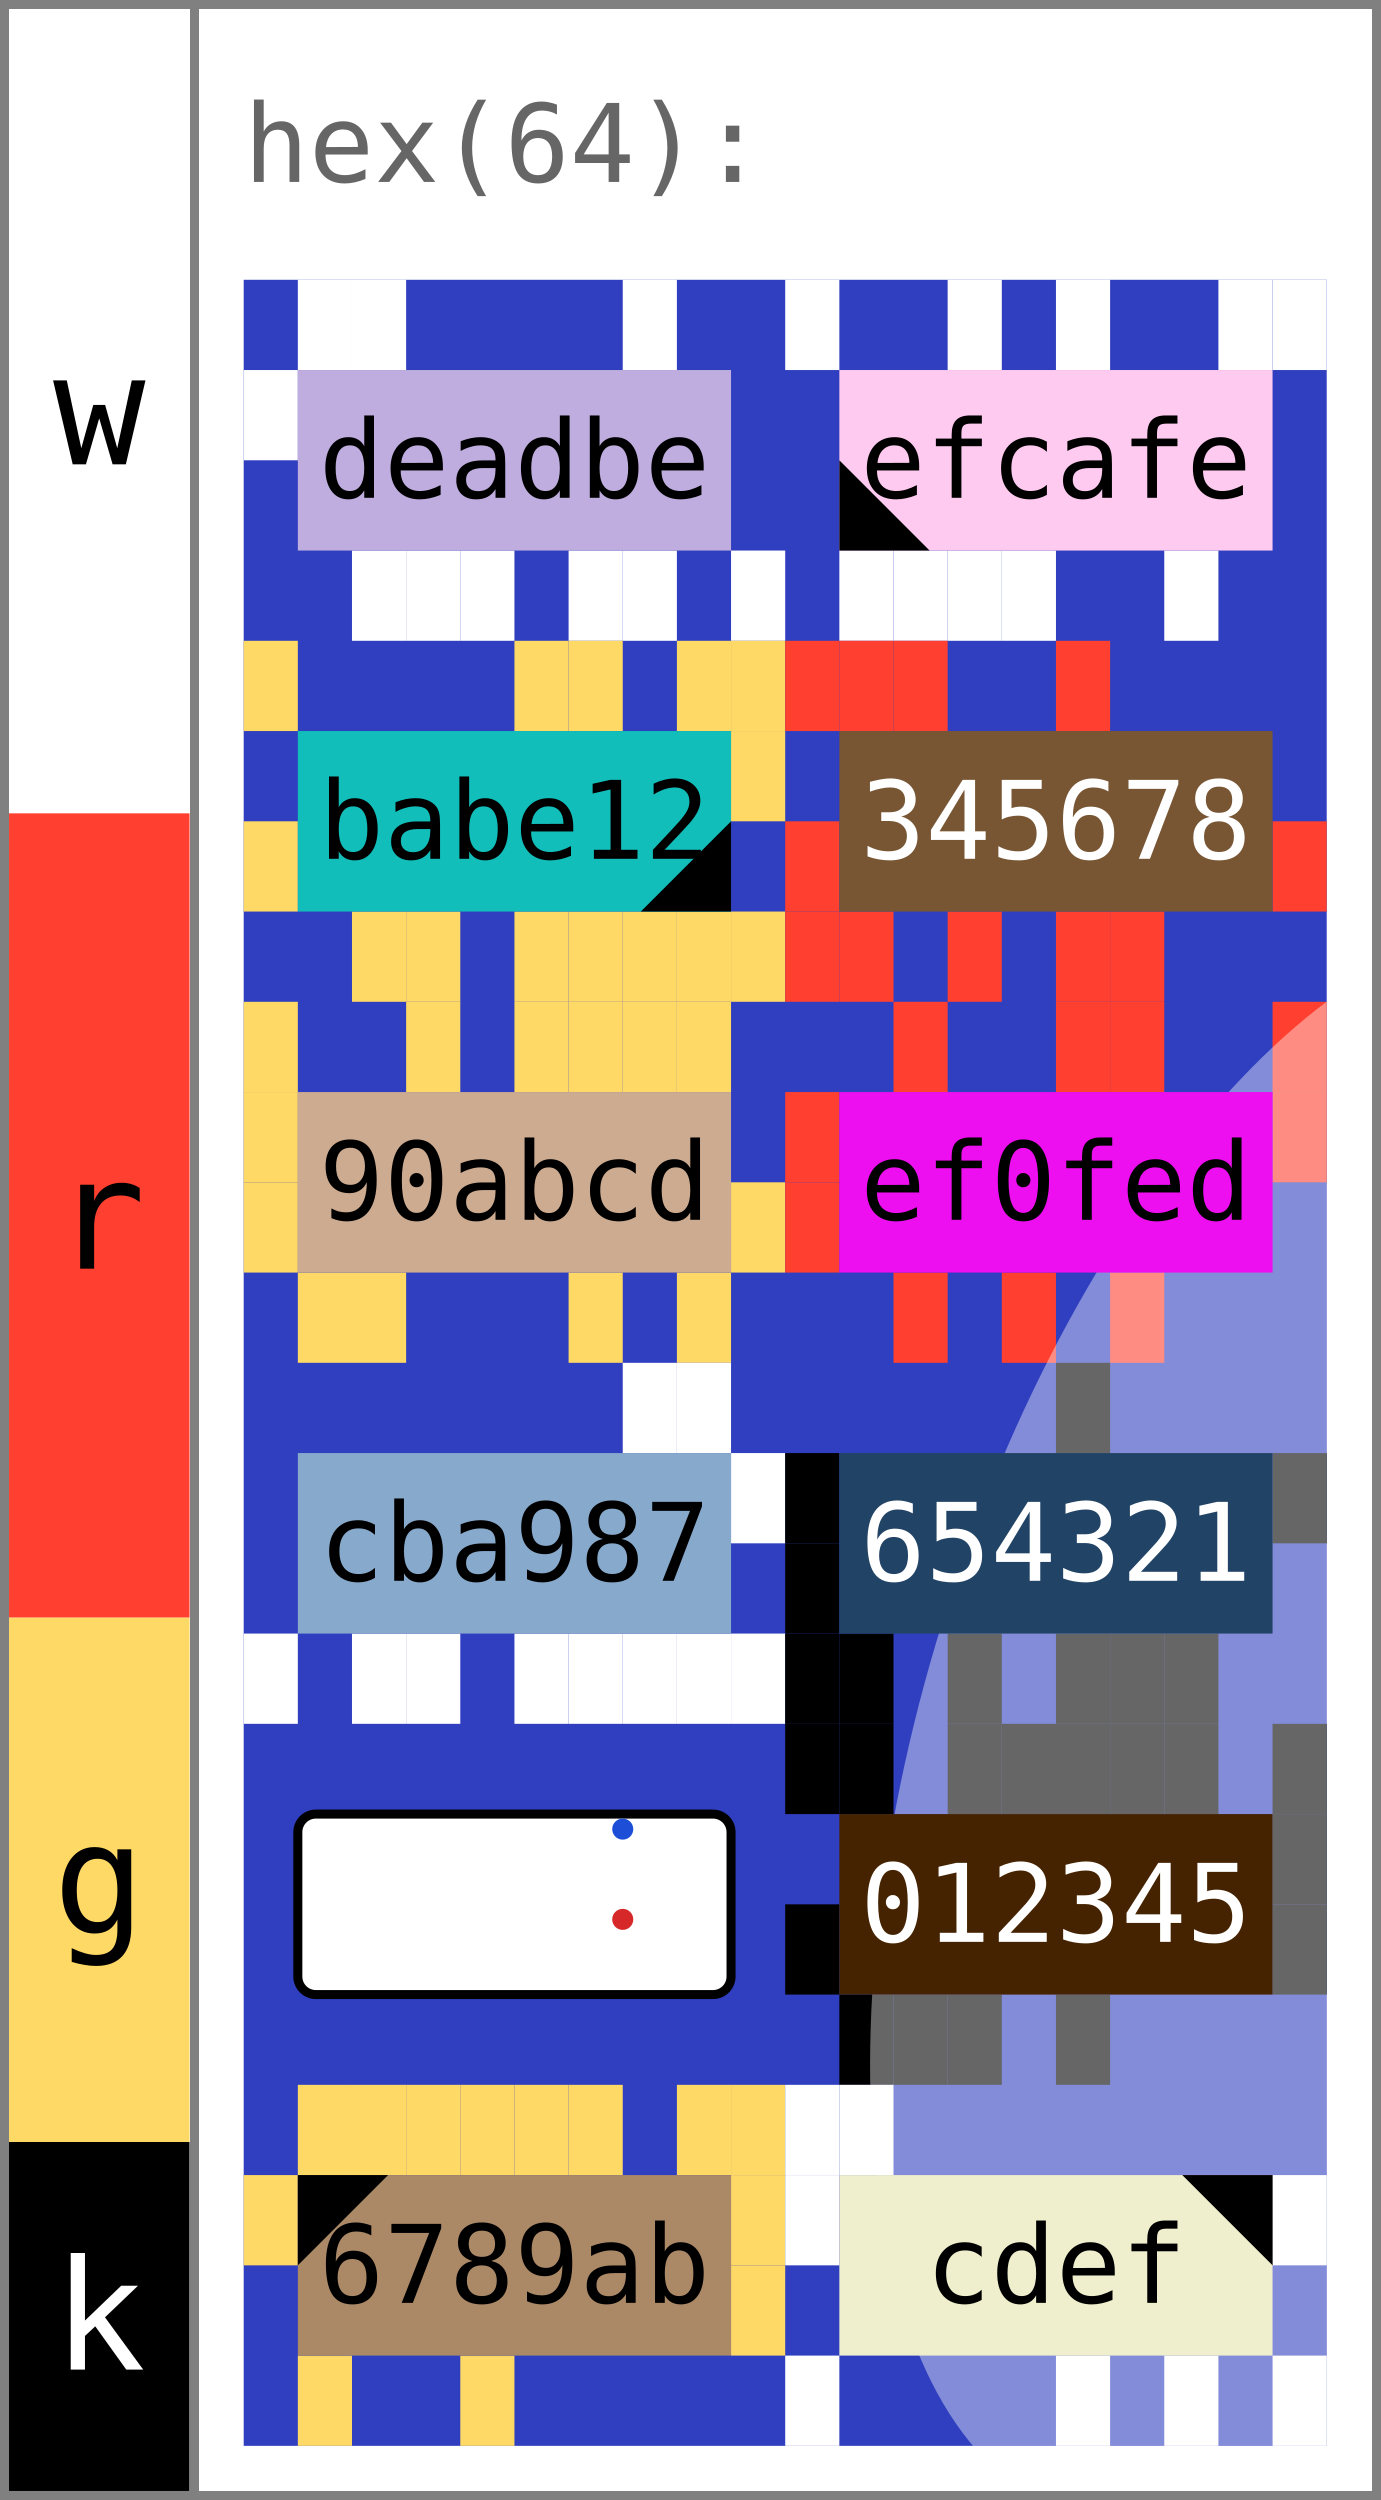
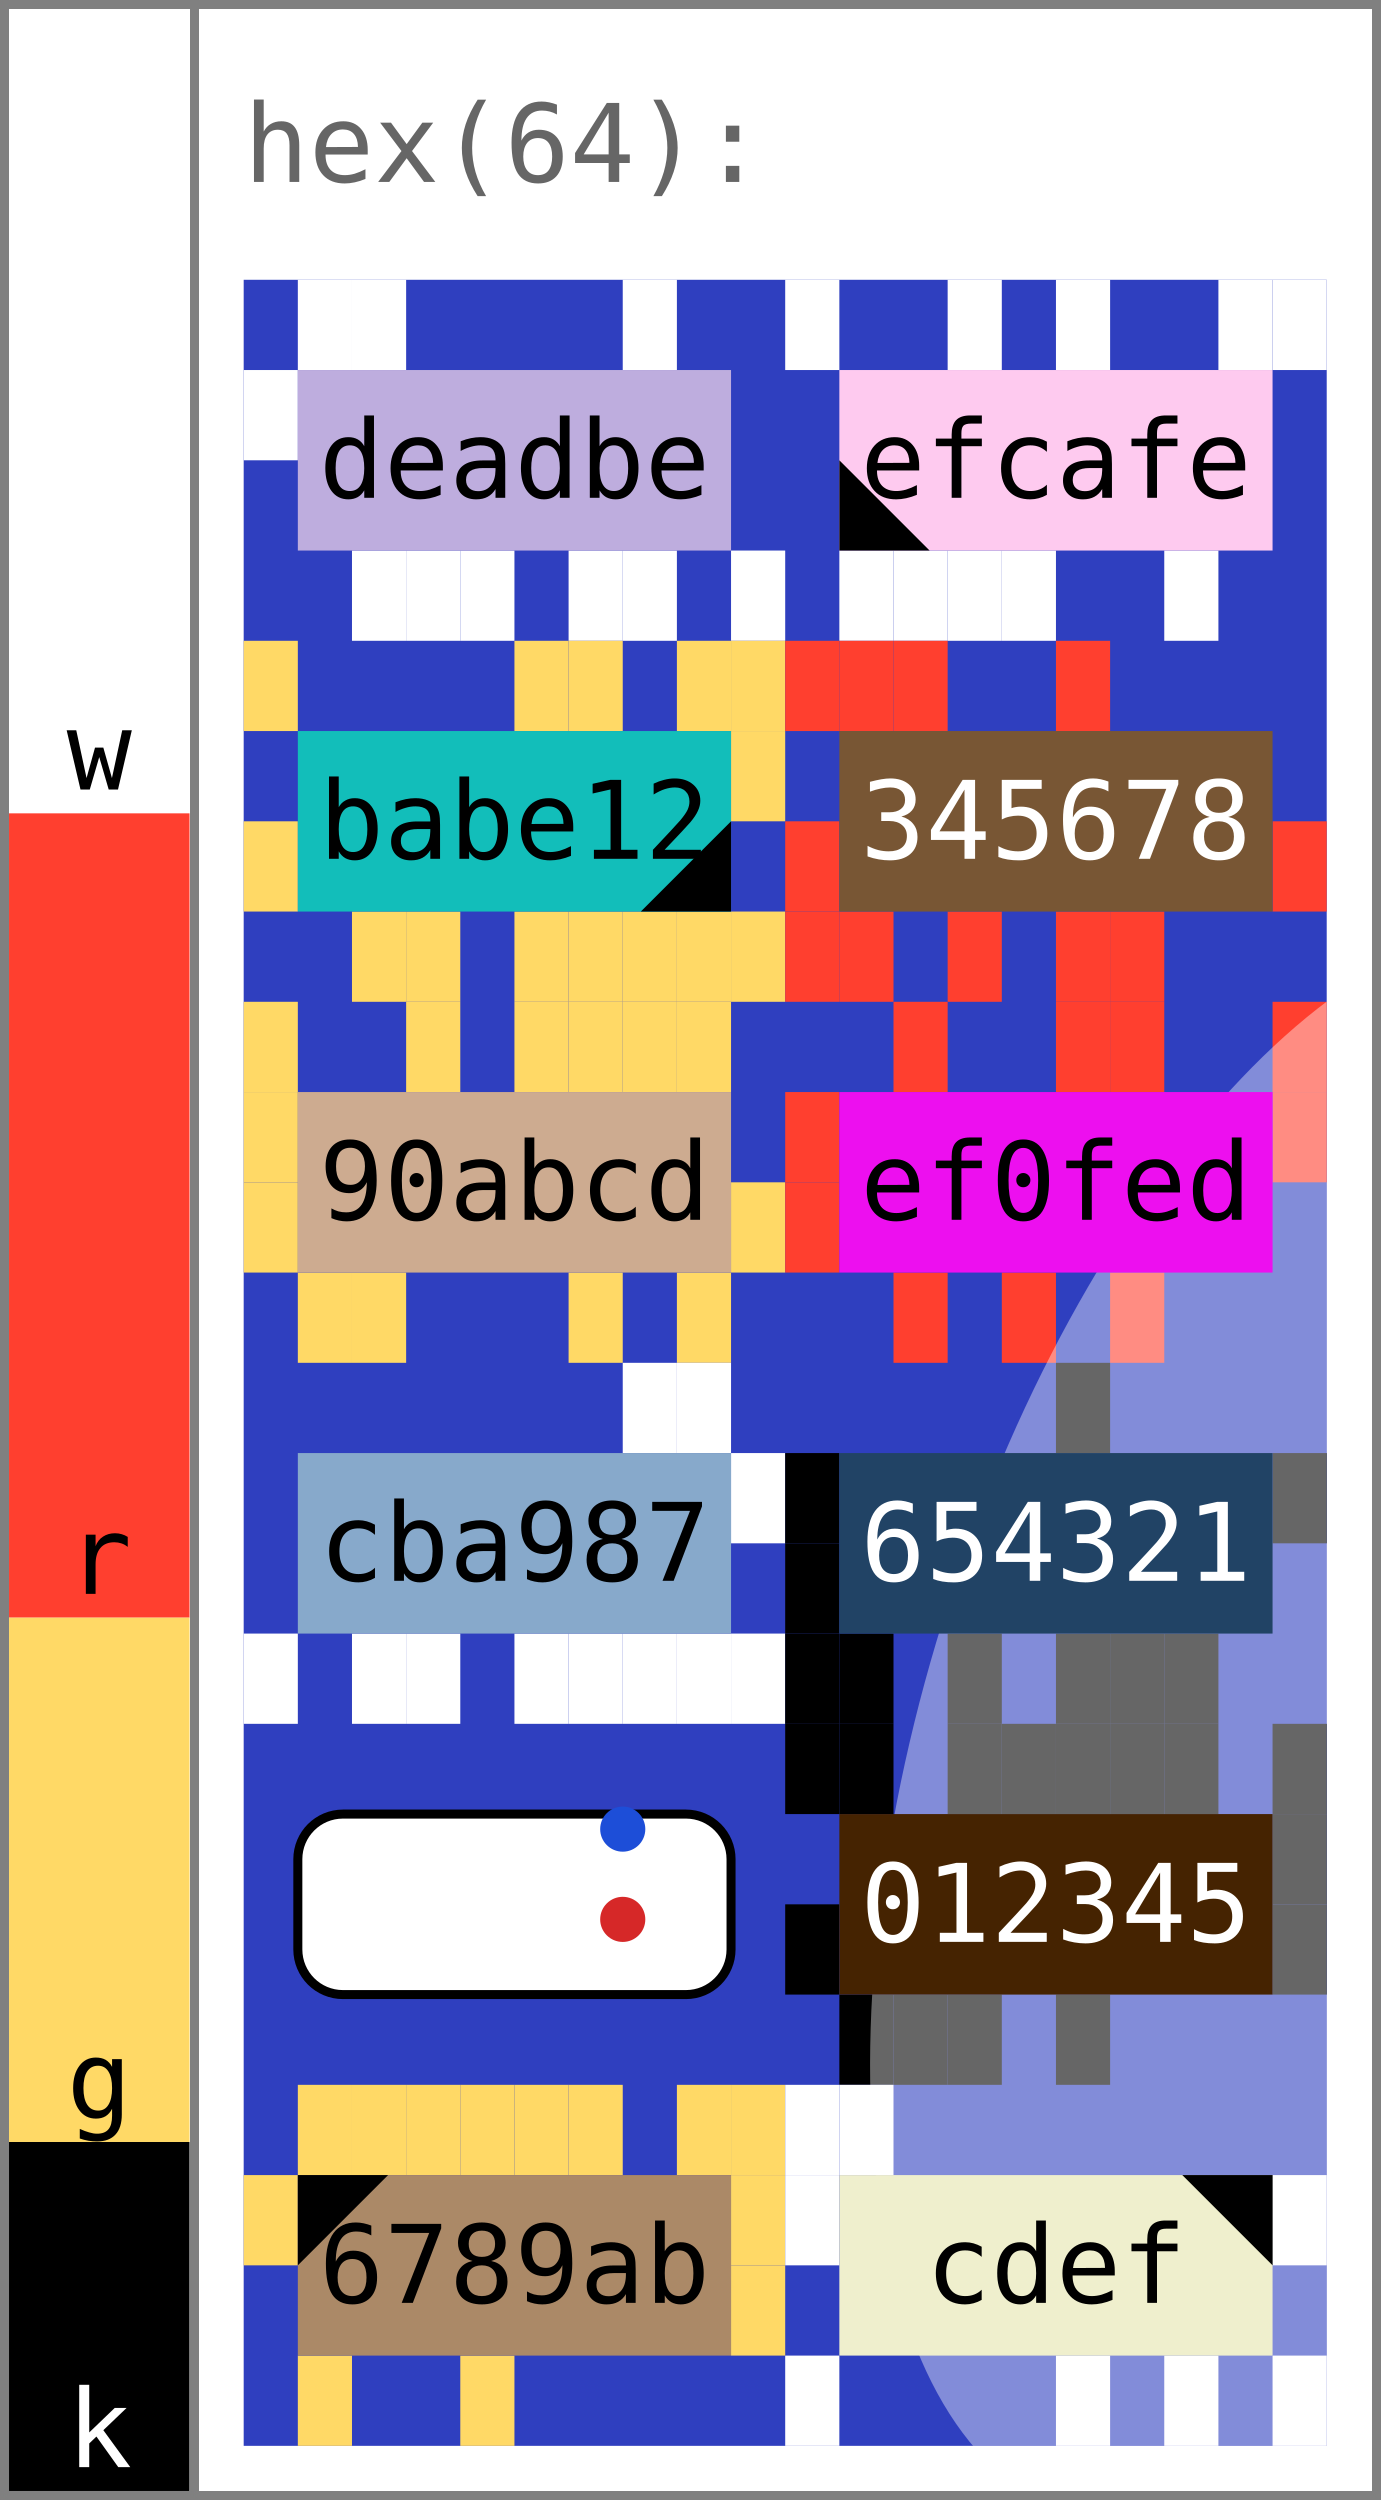
<svg xmlns="http://www.w3.org/2000/svg" width="153.0" height="277.0" viewBox="0 0 153.0 277.0" data-entviz-version="v6" data-entviz-lib="0.5.0" data-input-bytes="64" data-cols="2" data-rows="6">
  <defs>
    <clipPath id="grid-clip-8ed0861e43294df7-2x6">
      <rect x="27.0" y="31.0" width="120.0" height="240.0" />
    </clipPath>
  </defs>
  <rect x="0" y="0" width="153.0" height="277.0" fill="#ffffff" />
  <g data-channel="grid">
    <rect x="27.0" y="31.0" width="120.0" height="240.0" fill="#2f3fbf" />
    <g>
      <rect x="33.0" y="31.0" width="6.0" height="10.0" fill="#ffffff" />
      <rect x="39.0" y="31.0" width="6.0" height="10.0" fill="#ffffff" />
      <rect x="69.0" y="31.0" width="6.0" height="10.0" fill="#ffffff" />
      <rect x="81.0" y="61.0" width="6.0" height="10.0" fill="#ffffff" />
      <rect x="69.0" y="61.0" width="6.0" height="10.0" fill="#ffffff" />
      <rect x="63.0" y="61.0" width="6.0" height="10.0" fill="#ffffff" />
      <rect x="51.0" y="61.0" width="6.0" height="10.0" fill="#ffffff" />
      <rect x="45.0" y="61.0" width="6.0" height="10.0" fill="#ffffff" />
      <rect x="39.0" y="61.0" width="6.0" height="10.0" fill="#ffffff" />
      <rect x="27.0" y="41.0" width="6.0" height="10.0" fill="#ffffff" />
      <rect x="87.0" y="31.0" width="6.0" height="10.0" fill="#ffffff" />
      <rect x="105.0" y="31.0" width="6.0" height="10.0" fill="#ffffff" />
      <rect x="117.0" y="31.0" width="6.0" height="10.0" fill="#ffffff" />
      <rect x="135.0" y="31.0" width="6.0" height="10.0" fill="#ffffff" />
      <rect x="141.0" y="31.0" width="6.0" height="10.0" fill="#ffffff" />
      <rect x="129.0" y="61.0" width="6.0" height="10.0" fill="#ffffff" />
      <rect x="111.0" y="61.0" width="6.0" height="10.0" fill="#ffffff" />
      <rect x="105.0" y="61.0" width="6.0" height="10.0" fill="#ffffff" />
      <rect x="99.0" y="61.0" width="6.0" height="10.0" fill="#ffffff" />
      <rect x="93.0" y="61.0" width="6.0" height="10.0" fill="#ffffff" />
      <rect x="27.0" y="71.0" width="6.0" height="10.0" fill="#ffd966" />
      <rect x="57.0" y="71.0" width="6.0" height="10.0" fill="#ffd966" />
      <rect x="63.0" y="71.0" width="6.0" height="10.0" fill="#ffd966" />
      <rect x="75.0" y="71.0" width="6.0" height="10.0" fill="#ffd966" />
      <rect x="81.0" y="71.0" width="6.0" height="10.0" fill="#ffd966" />
      <rect x="81.0" y="81.0" width="6.0" height="10.0" fill="#ffd966" />
      <rect x="81.0" y="101.0" width="6.0" height="10.0" fill="#ffd966" />
      <rect x="75.0" y="101.0" width="6.0" height="10.0" fill="#ffd966" />
      <rect x="69.0" y="101.0" width="6.0" height="10.0" fill="#ffd966" />
      <rect x="63.0" y="101.0" width="6.0" height="10.0" fill="#ffd966" />
      <rect x="57.0" y="101.0" width="6.0" height="10.0" fill="#ffd966" />
      <rect x="45.0" y="101.0" width="6.0" height="10.0" fill="#ffd966" />
      <rect x="39.0" y="101.0" width="6.0" height="10.0" fill="#ffd966" />
      <rect x="27.0" y="91.0" width="6.0" height="10.0" fill="#ffd966" />
      <rect x="87.0" y="71.0" width="6.0" height="10.0" fill="#ff3f2f" />
      <rect x="93.0" y="71.0" width="6.0" height="10.0" fill="#ff3f2f" />
      <rect x="99.0" y="71.0" width="6.0" height="10.0" fill="#ff3f2f" />
      <rect x="117.0" y="71.0" width="6.0" height="10.0" fill="#ff3f2f" />
      <rect x="141.0" y="91.0" width="6.0" height="10.0" fill="#ff3f2f" />
      <rect x="123.0" y="101.0" width="6.0" height="10.0" fill="#ff3f2f" />
      <rect x="117.0" y="101.0" width="6.0" height="10.0" fill="#ff3f2f" />
      <rect x="105.0" y="101.0" width="6.0" height="10.0" fill="#ff3f2f" />
      <rect x="93.0" y="101.0" width="6.0" height="10.0" fill="#ff3f2f" />
      <rect x="87.0" y="101.0" width="6.0" height="10.0" fill="#ff3f2f" />
      <rect x="87.0" y="91.0" width="6.0" height="10.0" fill="#ff3f2f" />
      <rect x="27.0" y="111.0" width="6.0" height="10.0" fill="#ffd966" />
      <rect x="45.0" y="111.0" width="6.0" height="10.0" fill="#ffd966" />
      <rect x="57.0" y="111.0" width="6.0" height="10.0" fill="#ffd966" />
      <rect x="63.0" y="111.0" width="6.0" height="10.0" fill="#ffd966" />
      <rect x="69.0" y="111.0" width="6.0" height="10.0" fill="#ffd966" />
      <rect x="75.0" y="111.0" width="6.0" height="10.0" fill="#ffd966" />
      <rect x="81.0" y="131.0" width="6.0" height="10.0" fill="#ffd966" />
      <rect x="75.0" y="141.0" width="6.0" height="10.0" fill="#ffd966" />
      <rect x="63.0" y="141.0" width="6.0" height="10.0" fill="#ffd966" />
      <rect x="39.0" y="141.0" width="6.0" height="10.0" fill="#ffd966" />
      <rect x="33.0" y="141.0" width="6.0" height="10.0" fill="#ffd966" />
      <rect x="27.0" y="131.0" width="6.0" height="10.0" fill="#ffd966" />
      <rect x="27.0" y="121.0" width="6.0" height="10.0" fill="#ffd966" />
      <rect x="99.0" y="111.0" width="6.0" height="10.0" fill="#ff3f2f" />
      <rect x="117.0" y="111.0" width="6.0" height="10.0" fill="#ff3f2f" />
      <rect x="123.0" y="111.0" width="6.0" height="10.0" fill="#ff3f2f" />
      <rect x="141.0" y="111.0" width="6.0" height="10.0" fill="#ff3f2f" />
      <rect x="141.0" y="121.0" width="6.0" height="10.0" fill="#ff3f2f" />
      <rect x="123.0" y="141.0" width="6.0" height="10.0" fill="#ff3f2f" />
      <rect x="111.0" y="141.0" width="6.0" height="10.0" fill="#ff3f2f" />
      <rect x="99.0" y="141.0" width="6.0" height="10.0" fill="#ff3f2f" />
      <rect x="87.0" y="131.0" width="6.0" height="10.0" fill="#ff3f2f" />
      <rect x="87.0" y="121.0" width="6.0" height="10.0" fill="#ff3f2f" />
      <rect x="69.0" y="151.0" width="6.0" height="10.0" fill="#ffffff" />
      <rect x="75.0" y="151.0" width="6.0" height="10.0" fill="#ffffff" />
      <rect x="81.0" y="161.0" width="6.0" height="10.0" fill="#ffffff" />
      <rect x="81.0" y="181.0" width="6.0" height="10.0" fill="#ffffff" />
      <rect x="75.0" y="181.0" width="6.0" height="10.0" fill="#ffffff" />
      <rect x="69.0" y="181.0" width="6.0" height="10.0" fill="#ffffff" />
      <rect x="63.0" y="181.0" width="6.0" height="10.0" fill="#ffffff" />
      <rect x="57.0" y="181.0" width="6.0" height="10.0" fill="#ffffff" />
      <rect x="45.0" y="181.0" width="6.0" height="10.0" fill="#ffffff" />
      <rect x="39.0" y="181.0" width="6.0" height="10.0" fill="#ffffff" />
      <rect x="27.0" y="181.0" width="6.0" height="10.0" fill="#ffffff" />
      <rect x="117.0" y="151.0" width="6.0" height="10.0" fill="#000000" />
      <rect x="141.0" y="161.0" width="6.0" height="10.0" fill="#000000" />
      <rect x="129.0" y="181.0" width="6.0" height="10.0" fill="#000000" />
      <rect x="123.0" y="181.0" width="6.0" height="10.0" fill="#000000" />
      <rect x="117.0" y="181.0" width="6.0" height="10.0" fill="#000000" />
      <rect x="105.0" y="181.0" width="6.0" height="10.0" fill="#000000" />
      <rect x="93.0" y="181.0" width="6.0" height="10.0" fill="#000000" />
      <rect x="87.0" y="181.0" width="6.0" height="10.0" fill="#000000" />
      <rect x="87.0" y="171.0" width="6.0" height="10.0" fill="#000000" />
      <rect x="87.0" y="161.0" width="6.0" height="10.0" fill="#000000" />
      <rect x="87.0" y="191.0" width="6.0" height="10.0" fill="#000000" />
      <rect x="93.0" y="191.0" width="6.0" height="10.0" fill="#000000" />
      <rect x="105.0" y="191.0" width="6.0" height="10.0" fill="#000000" />
      <rect x="111.0" y="191.0" width="6.0" height="10.0" fill="#000000" />
      <rect x="117.0" y="191.0" width="6.0" height="10.0" fill="#000000" />
      <rect x="123.0" y="191.0" width="6.0" height="10.0" fill="#000000" />
      <rect x="129.0" y="191.0" width="6.0" height="10.0" fill="#000000" />
      <rect x="141.0" y="191.0" width="6.0" height="10.0" fill="#000000" />
      <rect x="141.0" y="201.0" width="6.0" height="10.0" fill="#000000" />
      <rect x="141.0" y="211.0" width="6.0" height="10.0" fill="#000000" />
      <rect x="117.0" y="221.0" width="6.0" height="10.0" fill="#000000" />
      <rect x="105.0" y="221.0" width="6.0" height="10.0" fill="#000000" />
      <rect x="99.0" y="221.0" width="6.0" height="10.0" fill="#000000" />
      <rect x="93.0" y="221.0" width="6.0" height="10.0" fill="#000000" />
      <rect x="87.0" y="211.0" width="6.0" height="10.0" fill="#000000" />
      <rect x="33.0" y="231.0" width="6.0" height="10.0" fill="#ffd966" />
      <rect x="39.0" y="231.0" width="6.0" height="10.0" fill="#ffd966" />
      <rect x="45.0" y="231.0" width="6.0" height="10.0" fill="#ffd966" />
      <rect x="51.0" y="231.0" width="6.0" height="10.0" fill="#ffd966" />
      <rect x="57.0" y="231.0" width="6.0" height="10.0" fill="#ffd966" />
      <rect x="63.0" y="231.0" width="6.0" height="10.0" fill="#ffd966" />
      <rect x="75.0" y="231.0" width="6.0" height="10.0" fill="#ffd966" />
      <rect x="81.0" y="231.0" width="6.0" height="10.0" fill="#ffd966" />
      <rect x="81.0" y="241.0" width="6.0" height="10.0" fill="#ffd966" />
      <rect x="81.0" y="251.0" width="6.0" height="10.0" fill="#ffd966" />
      <rect x="51.0" y="261.0" width="6.0" height="10.0" fill="#ffd966" />
      <rect x="33.0" y="261.0" width="6.0" height="10.0" fill="#ffd966" />
      <rect x="27.0" y="241.0" width="6.0" height="10.0" fill="#ffd966" />
      <rect x="87.0" y="231.0" width="6.0" height="10.0" fill="#ffffff" />
      <rect x="93.0" y="231.0" width="6.0" height="10.0" fill="#ffffff" />
      <rect x="141.0" y="241.0" width="6.0" height="10.0" fill="#ffffff" />
      <rect x="141.0" y="261.0" width="6.0" height="10.0" fill="#ffffff" />
      <rect x="129.0" y="261.0" width="6.0" height="10.0" fill="#ffffff" />
      <rect x="117.0" y="261.0" width="6.0" height="10.0" fill="#ffffff" />
      <rect x="87.0" y="261.0" width="6.0" height="10.0" fill="#ffffff" />
      <rect x="87.0" y="241.0" width="6.0" height="10.0" fill="#ffffff" />
    </g>
    <g clip-path="url(#grid-clip-8ed0861e43294df7-2x6)" data-channel="ellipse" data-ellipse-anchor-x="147.0" data-ellipse-anchor-y="191.0" data-ellipse-rx="91.99999999999999" data-ellipse-ry="44.0" data-ellipse-rotation-deg="108.0">
      <ellipse cx="147.0" cy="191.0" rx="92" ry="44.0" transform="rotate(108.0 147.0 191.0)" fill="#ffffff" fill-opacity="0.4" />
    </g>
    <g>
      <g data-channel="cell" data-cell-index="0" data-cell-row="0" data-cell-col="0">
        <rect x="33.0" y="41.0" width="48.0" height="20.0" fill="#beadde" />
        <text x="57.0" y="51.0" fill="#000000" style="font-family: &quot;JetBrains Mono&quot;, &quot;Menlo&quot;, &quot;Consolas&quot;, &quot;DejaVu Sans Mono&quot;, &quot;Liberation Mono&quot;, &quot;Roboto Mono&quot;, &quot;Noto Sans Mono&quot;, monospace; font-size: 12.0px;" text-anchor="middle" dominant-baseline="central">deadbe</text>
      </g>
      <g data-channel="cell" data-cell-index="1" data-cell-row="0" data-cell-col="1" data-cell-quartile="4">
        <rect x="93.0" y="41.0" width="48.0" height="20.0" fill="#fecaef" />
        <text x="117.0" y="51.0" fill="#000000" style="font-family: &quot;JetBrains Mono&quot;, &quot;Menlo&quot;, &quot;Consolas&quot;, &quot;DejaVu Sans Mono&quot;, &quot;Liberation Mono&quot;, &quot;Roboto Mono&quot;, &quot;Noto Sans Mono&quot;, monospace; font-size: 12.0px;" text-anchor="middle" dominant-baseline="central">efcafe</text>
        <polygon points="93.0,61.0 93.0,51.0 103.0,61.0" fill="#000000" />
      </g>
      <g data-channel="cell" data-cell-index="2" data-cell-row="1" data-cell-col="0" data-cell-quartile="3">
        <rect x="33.0" y="81.0" width="48.0" height="20.0" fill="#12beba" />
        <text x="57.0" y="91.0" fill="#000000" style="font-family: &quot;JetBrains Mono&quot;, &quot;Menlo&quot;, &quot;Consolas&quot;, &quot;DejaVu Sans Mono&quot;, &quot;Liberation Mono&quot;, &quot;Roboto Mono&quot;, &quot;Noto Sans Mono&quot;, monospace; font-size: 12.0px;" text-anchor="middle" dominant-baseline="central">babe12</text>
        <polygon points="81.0,101.0 81.0,91.0 71.0,101.0" fill="#000000" />
      </g>
      <g data-channel="cell" data-cell-index="3" data-cell-row="1" data-cell-col="1">
        <rect x="93.0" y="81.0" width="48.0" height="20.0" fill="#785634" />
        <text x="117.0" y="91.0" fill="#ffffff" style="font-family: &quot;JetBrains Mono&quot;, &quot;Menlo&quot;, &quot;Consolas&quot;, &quot;DejaVu Sans Mono&quot;, &quot;Liberation Mono&quot;, &quot;Roboto Mono&quot;, &quot;Noto Sans Mono&quot;, monospace; font-size: 12.0px;" text-anchor="middle" dominant-baseline="central">345678</text>
      </g>
      <g data-channel="cell" data-cell-index="4" data-cell-row="2" data-cell-col="0">
        <rect x="33.0" y="121.0" width="48.0" height="20.0" fill="#cdab90" />
        <text x="57.0" y="131.0" fill="#000000" style="font-family: &quot;JetBrains Mono&quot;, &quot;Menlo&quot;, &quot;Consolas&quot;, &quot;DejaVu Sans Mono&quot;, &quot;Liberation Mono&quot;, &quot;Roboto Mono&quot;, &quot;Noto Sans Mono&quot;, monospace; font-size: 12.0px;" text-anchor="middle" dominant-baseline="central">90abcd</text>
      </g>
      <g data-channel="cell" data-cell-index="5" data-cell-row="2" data-cell-col="1">
        <rect x="93.0" y="121.0" width="48.0" height="20.0" fill="#ed0fef" />
        <text x="117.0" y="131.0" fill="#000000" style="font-family: &quot;JetBrains Mono&quot;, &quot;Menlo&quot;, &quot;Consolas&quot;, &quot;DejaVu Sans Mono&quot;, &quot;Liberation Mono&quot;, &quot;Roboto Mono&quot;, &quot;Noto Sans Mono&quot;, monospace; font-size: 12.0px;" text-anchor="middle" dominant-baseline="central">ef0fed</text>
      </g>
      <g data-channel="cell" data-cell-index="6" data-cell-row="3" data-cell-col="0">
        <rect x="33.0" y="161.0" width="48.0" height="20.0" fill="#87a9cb" />
        <text x="57.0" y="171.0" fill="#000000" style="font-family: &quot;JetBrains Mono&quot;, &quot;Menlo&quot;, &quot;Consolas&quot;, &quot;DejaVu Sans Mono&quot;, &quot;Liberation Mono&quot;, &quot;Roboto Mono&quot;, &quot;Noto Sans Mono&quot;, monospace; font-size: 12.0px;" text-anchor="middle" dominant-baseline="central">cba987</text>
      </g>
      <g data-channel="cell" data-cell-index="7" data-cell-row="3" data-cell-col="1">
        <rect x="93.0" y="161.0" width="48.0" height="20.0" fill="#214365" />
        <text x="117.0" y="171.0" fill="#ffffff" style="font-family: &quot;JetBrains Mono&quot;, &quot;Menlo&quot;, &quot;Consolas&quot;, &quot;DejaVu Sans Mono&quot;, &quot;Liberation Mono&quot;, &quot;Roboto Mono&quot;, &quot;Noto Sans Mono&quot;, monospace; font-size: 12.0px;" text-anchor="middle" dominant-baseline="central">654321</text>
      </g>
      <g data-channel="cell" data-cell-index="8" data-cell-row="4" data-cell-col="0" data-cell-blank="true" data-cell-blank-map="true">
-         <rect x="33.0" y="201.0" width="48.0" height="20.0" rx="2.0" ry="2.0" fill="#ffffff" stroke="#000000" stroke-width="1" />
-         <circle cx="69.0" cy="212.667" r="1.167" fill="#d62828" data-blank-map-max="true" />
-         <circle cx="69.0" cy="202.667" r="1.167" fill="#1d4ed8" data-blank-map-min="true" />
+         <rect x="33.0" y="201.0" width="48.0" height="20.0" rx="5.0" ry="5.0" fill="#ffffff" stroke="#000000" stroke-width="1" />
+         <circle cx="69.0" cy="212.667" r="2.5" fill="#d62828" data-blank-map-max="true" />
+         <circle cx="69.0" cy="202.667" r="2.5" fill="#1d4ed8" data-blank-map-min="true" />
      </g>
      <g data-channel="cell" data-cell-index="9" data-cell-row="4" data-cell-col="1">
        <rect x="93.0" y="201.0" width="48.0" height="20.0" fill="#452301" />
        <text x="117.0" y="211.0" fill="#ffffff" style="font-family: &quot;JetBrains Mono&quot;, &quot;Menlo&quot;, &quot;Consolas&quot;, &quot;DejaVu Sans Mono&quot;, &quot;Liberation Mono&quot;, &quot;Roboto Mono&quot;, &quot;Noto Sans Mono&quot;, monospace; font-size: 12.0px;" text-anchor="middle" dominant-baseline="central">012345</text>
      </g>
      <g data-channel="cell" data-cell-index="10" data-cell-row="5" data-cell-col="0" data-cell-quartile="1">
        <rect x="33.0" y="241.0" width="48.0" height="20.0" fill="#ab8967" />
        <text x="57.0" y="251.0" fill="#000000" style="font-family: &quot;JetBrains Mono&quot;, &quot;Menlo&quot;, &quot;Consolas&quot;, &quot;DejaVu Sans Mono&quot;, &quot;Liberation Mono&quot;, &quot;Roboto Mono&quot;, &quot;Noto Sans Mono&quot;, monospace; font-size: 12.0px;" text-anchor="middle" dominant-baseline="central">6789ab</text>
        <polygon points="33.0,241.0 43.0,241.0 33.0,251.0" fill="#000000" />
      </g>
      <g data-channel="cell" data-cell-index="11" data-cell-row="5" data-cell-col="1" data-cell-quartile="2">
        <rect x="93.0" y="241.0" width="48.0" height="20.0" fill="#efefcd" />
        <text x="117.0" y="251.0" fill="#000000" style="font-family: &quot;JetBrains Mono&quot;, &quot;Menlo&quot;, &quot;Consolas&quot;, &quot;DejaVu Sans Mono&quot;, &quot;Liberation Mono&quot;, &quot;Roboto Mono&quot;, &quot;Noto Sans Mono&quot;, monospace; font-size: 12.0px;" text-anchor="middle" dominant-baseline="central">cdef</text>
        <polygon points="141.0,241.0 131.0,241.0 141.0,251.0" fill="#000000" />
      </g>
    </g>
  </g>
  <g data-channel="color-bar">
    <g data-color-bar-rank="0" data-color-bar-band="W">
      <rect x="1" y="1" width="20.0" height="89.119" fill="#ffffff" />
-       <text x="11.0" y="45.56" fill="#000000" style="font-family: &quot;JetBrains Mono&quot;, &quot;Menlo&quot;, &quot;Consolas&quot;, &quot;DejaVu Sans Mono&quot;, &quot;Liberation Mono&quot;, &quot;Roboto Mono&quot;, &quot;Noto Sans Mono&quot;, monospace; font-size: 17.0px;" text-anchor="middle" dominant-baseline="central" data-color-bar-letter="true">w</text>
+       <text x="11.0" y="87.479" fill="#000000" style="font-family: &quot;JetBrains Mono&quot;, &quot;Menlo&quot;, &quot;Consolas&quot;, &quot;DejaVu Sans Mono&quot;, &quot;Liberation Mono&quot;, &quot;Roboto Mono&quot;, &quot;Noto Sans Mono&quot;, monospace; font-size: 12.0px;" text-anchor="middle" data-color-bar-letter="true">w</text>
    </g>
    <g data-color-bar-rank="1" data-color-bar-band="R">
      <rect x="1" y="90.119" width="20.0" height="89.119" fill="#ff3f2f" />
-       <text x="11.0" y="134.679" fill="#000000" style="font-family: &quot;JetBrains Mono&quot;, &quot;Menlo&quot;, &quot;Consolas&quot;, &quot;DejaVu Sans Mono&quot;, &quot;Liberation Mono&quot;, &quot;Roboto Mono&quot;, &quot;Noto Sans Mono&quot;, monospace; font-size: 17.0px;" text-anchor="middle" dominant-baseline="central" data-color-bar-letter="true">r</text>
+       <text x="11.0" y="176.599" fill="#000000" style="font-family: &quot;JetBrains Mono&quot;, &quot;Menlo&quot;, &quot;Consolas&quot;, &quot;DejaVu Sans Mono&quot;, &quot;Liberation Mono&quot;, &quot;Roboto Mono&quot;, &quot;Noto Sans Mono&quot;, monospace; font-size: 12.0px;" text-anchor="middle" data-color-bar-letter="true">r</text>
    </g>
    <g data-color-bar-rank="2" data-color-bar-band="G">
      <rect x="1" y="179.239" width="20.0" height="58.095" fill="#ffd966" />
-       <text x="11.0" y="208.286" fill="#000000" style="font-family: &quot;JetBrains Mono&quot;, &quot;Menlo&quot;, &quot;Consolas&quot;, &quot;DejaVu Sans Mono&quot;, &quot;Liberation Mono&quot;, &quot;Roboto Mono&quot;, &quot;Noto Sans Mono&quot;, monospace; font-size: 17.0px;" text-anchor="middle" dominant-baseline="central" data-color-bar-letter="true">g</text>
+       <text x="11.0" y="234.694" fill="#000000" style="font-family: &quot;JetBrains Mono&quot;, &quot;Menlo&quot;, &quot;Consolas&quot;, &quot;DejaVu Sans Mono&quot;, &quot;Liberation Mono&quot;, &quot;Roboto Mono&quot;, &quot;Noto Sans Mono&quot;, monospace; font-size: 12.0px;" text-anchor="middle" data-color-bar-letter="true">g</text>
    </g>
    <g data-color-bar-rank="3" data-color-bar-band="K">
      <rect x="1" y="237.334" width="20.0" height="38.666" fill="#000000" />
-       <text x="11.0" y="256.667" fill="#ffffff" style="font-family: &quot;JetBrains Mono&quot;, &quot;Menlo&quot;, &quot;Consolas&quot;, &quot;DejaVu Sans Mono&quot;, &quot;Liberation Mono&quot;, &quot;Roboto Mono&quot;, &quot;Noto Sans Mono&quot;, monospace; font-size: 17.0px;" text-anchor="middle" dominant-baseline="central" data-color-bar-letter="true">k</text>
+       <text x="11.0" y="273.36" fill="#ffffff" style="font-family: &quot;JetBrains Mono&quot;, &quot;Menlo&quot;, &quot;Consolas&quot;, &quot;DejaVu Sans Mono&quot;, &quot;Liberation Mono&quot;, &quot;Roboto Mono&quot;, &quot;Noto Sans Mono&quot;, monospace; font-size: 12.0px;" text-anchor="middle" data-color-bar-letter="true">k</text>
    </g>
  </g>
  <g data-channel="label-top">
    <text x="27.0" y="16.0" fill="#666666" style="font-family: &quot;JetBrains Mono&quot;, &quot;Menlo&quot;, &quot;Consolas&quot;, &quot;DejaVu Sans Mono&quot;, &quot;Liberation Mono&quot;, &quot;Roboto Mono&quot;, &quot;Noto Sans Mono&quot;, monospace; font-size: 12.0px;" dominant-baseline="central">hex(64):</text>
  </g>
  <line x1="0" y1="0.5" x2="153.0" y2="0.5" stroke="#808080" stroke-width="1" shape-rendering="crispEdges" />
  <line x1="152.5" y1="0" x2="152.5" y2="277.0" stroke="#808080" stroke-width="1" shape-rendering="crispEdges" />
  <line x1="0" y1="276.5" x2="153.0" y2="276.5" stroke="#808080" stroke-width="1" shape-rendering="crispEdges" />
  <line x1="0.5" y1="0" x2="0.5" y2="277.0" stroke="#808080" stroke-width="1" shape-rendering="crispEdges" />
  <line x1="21.5" y1="0" x2="21.5" y2="277.0" stroke="#808080" stroke-width="1" shape-rendering="crispEdges" />
</svg>
